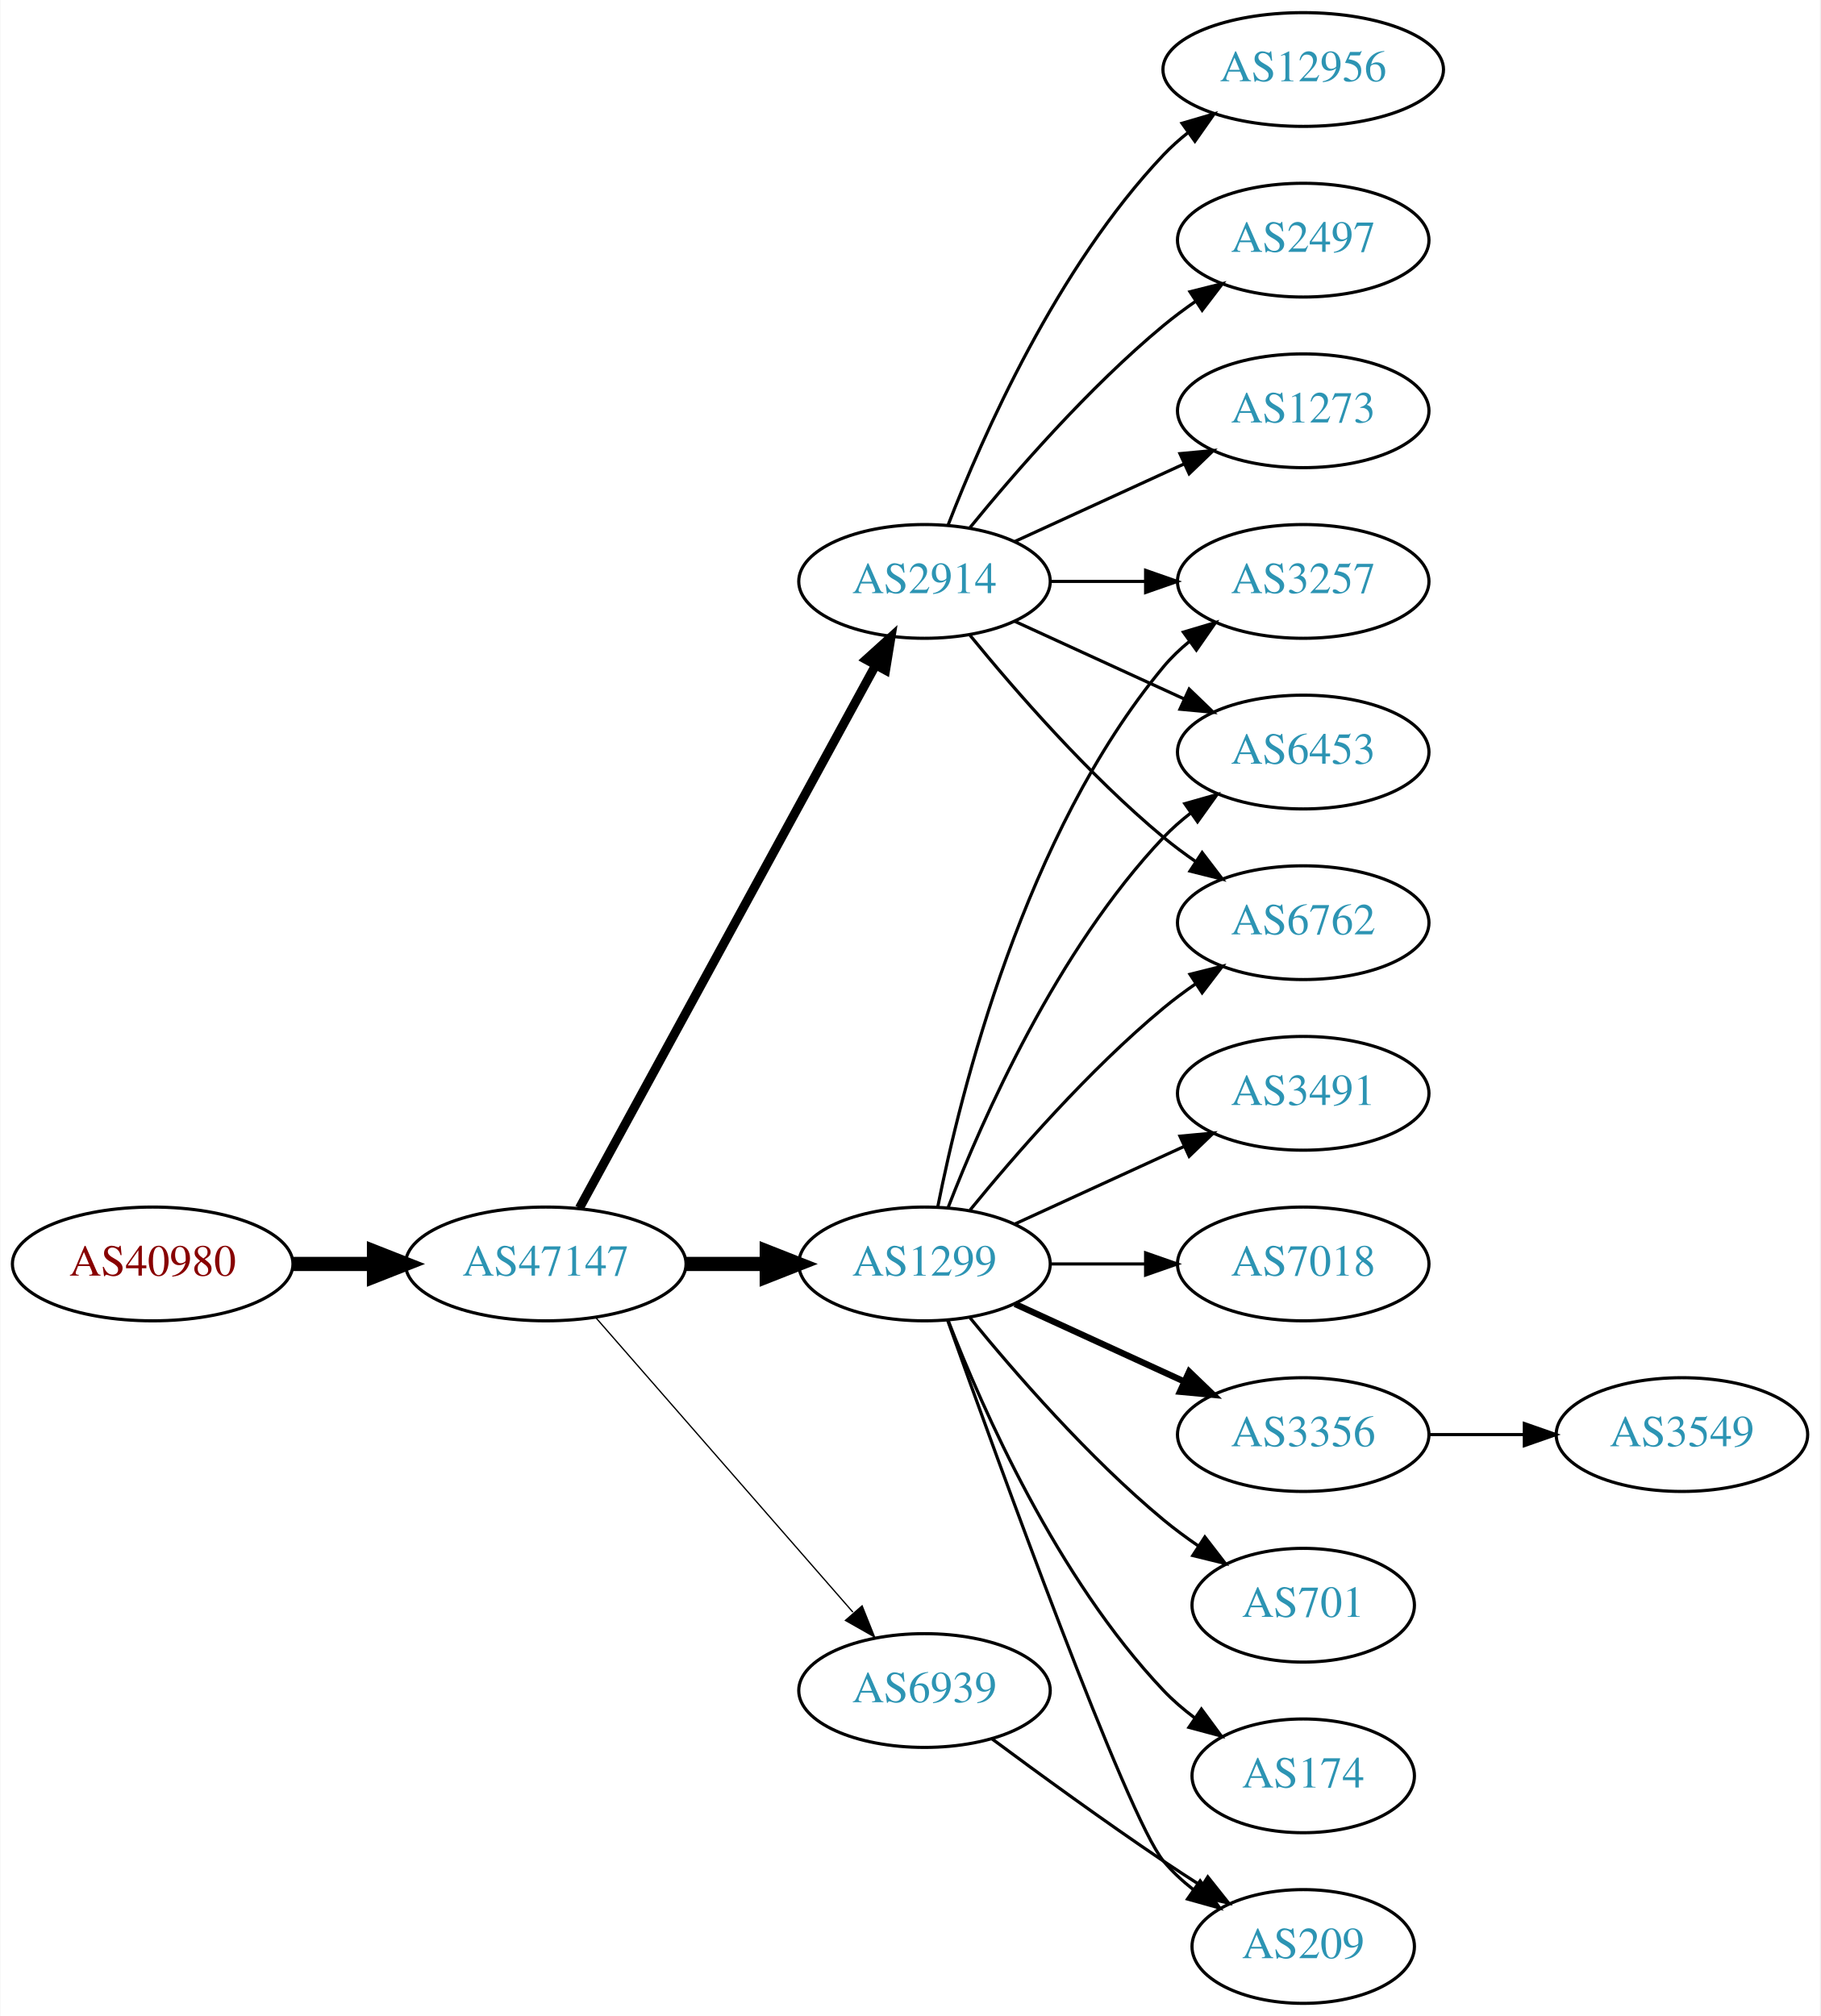
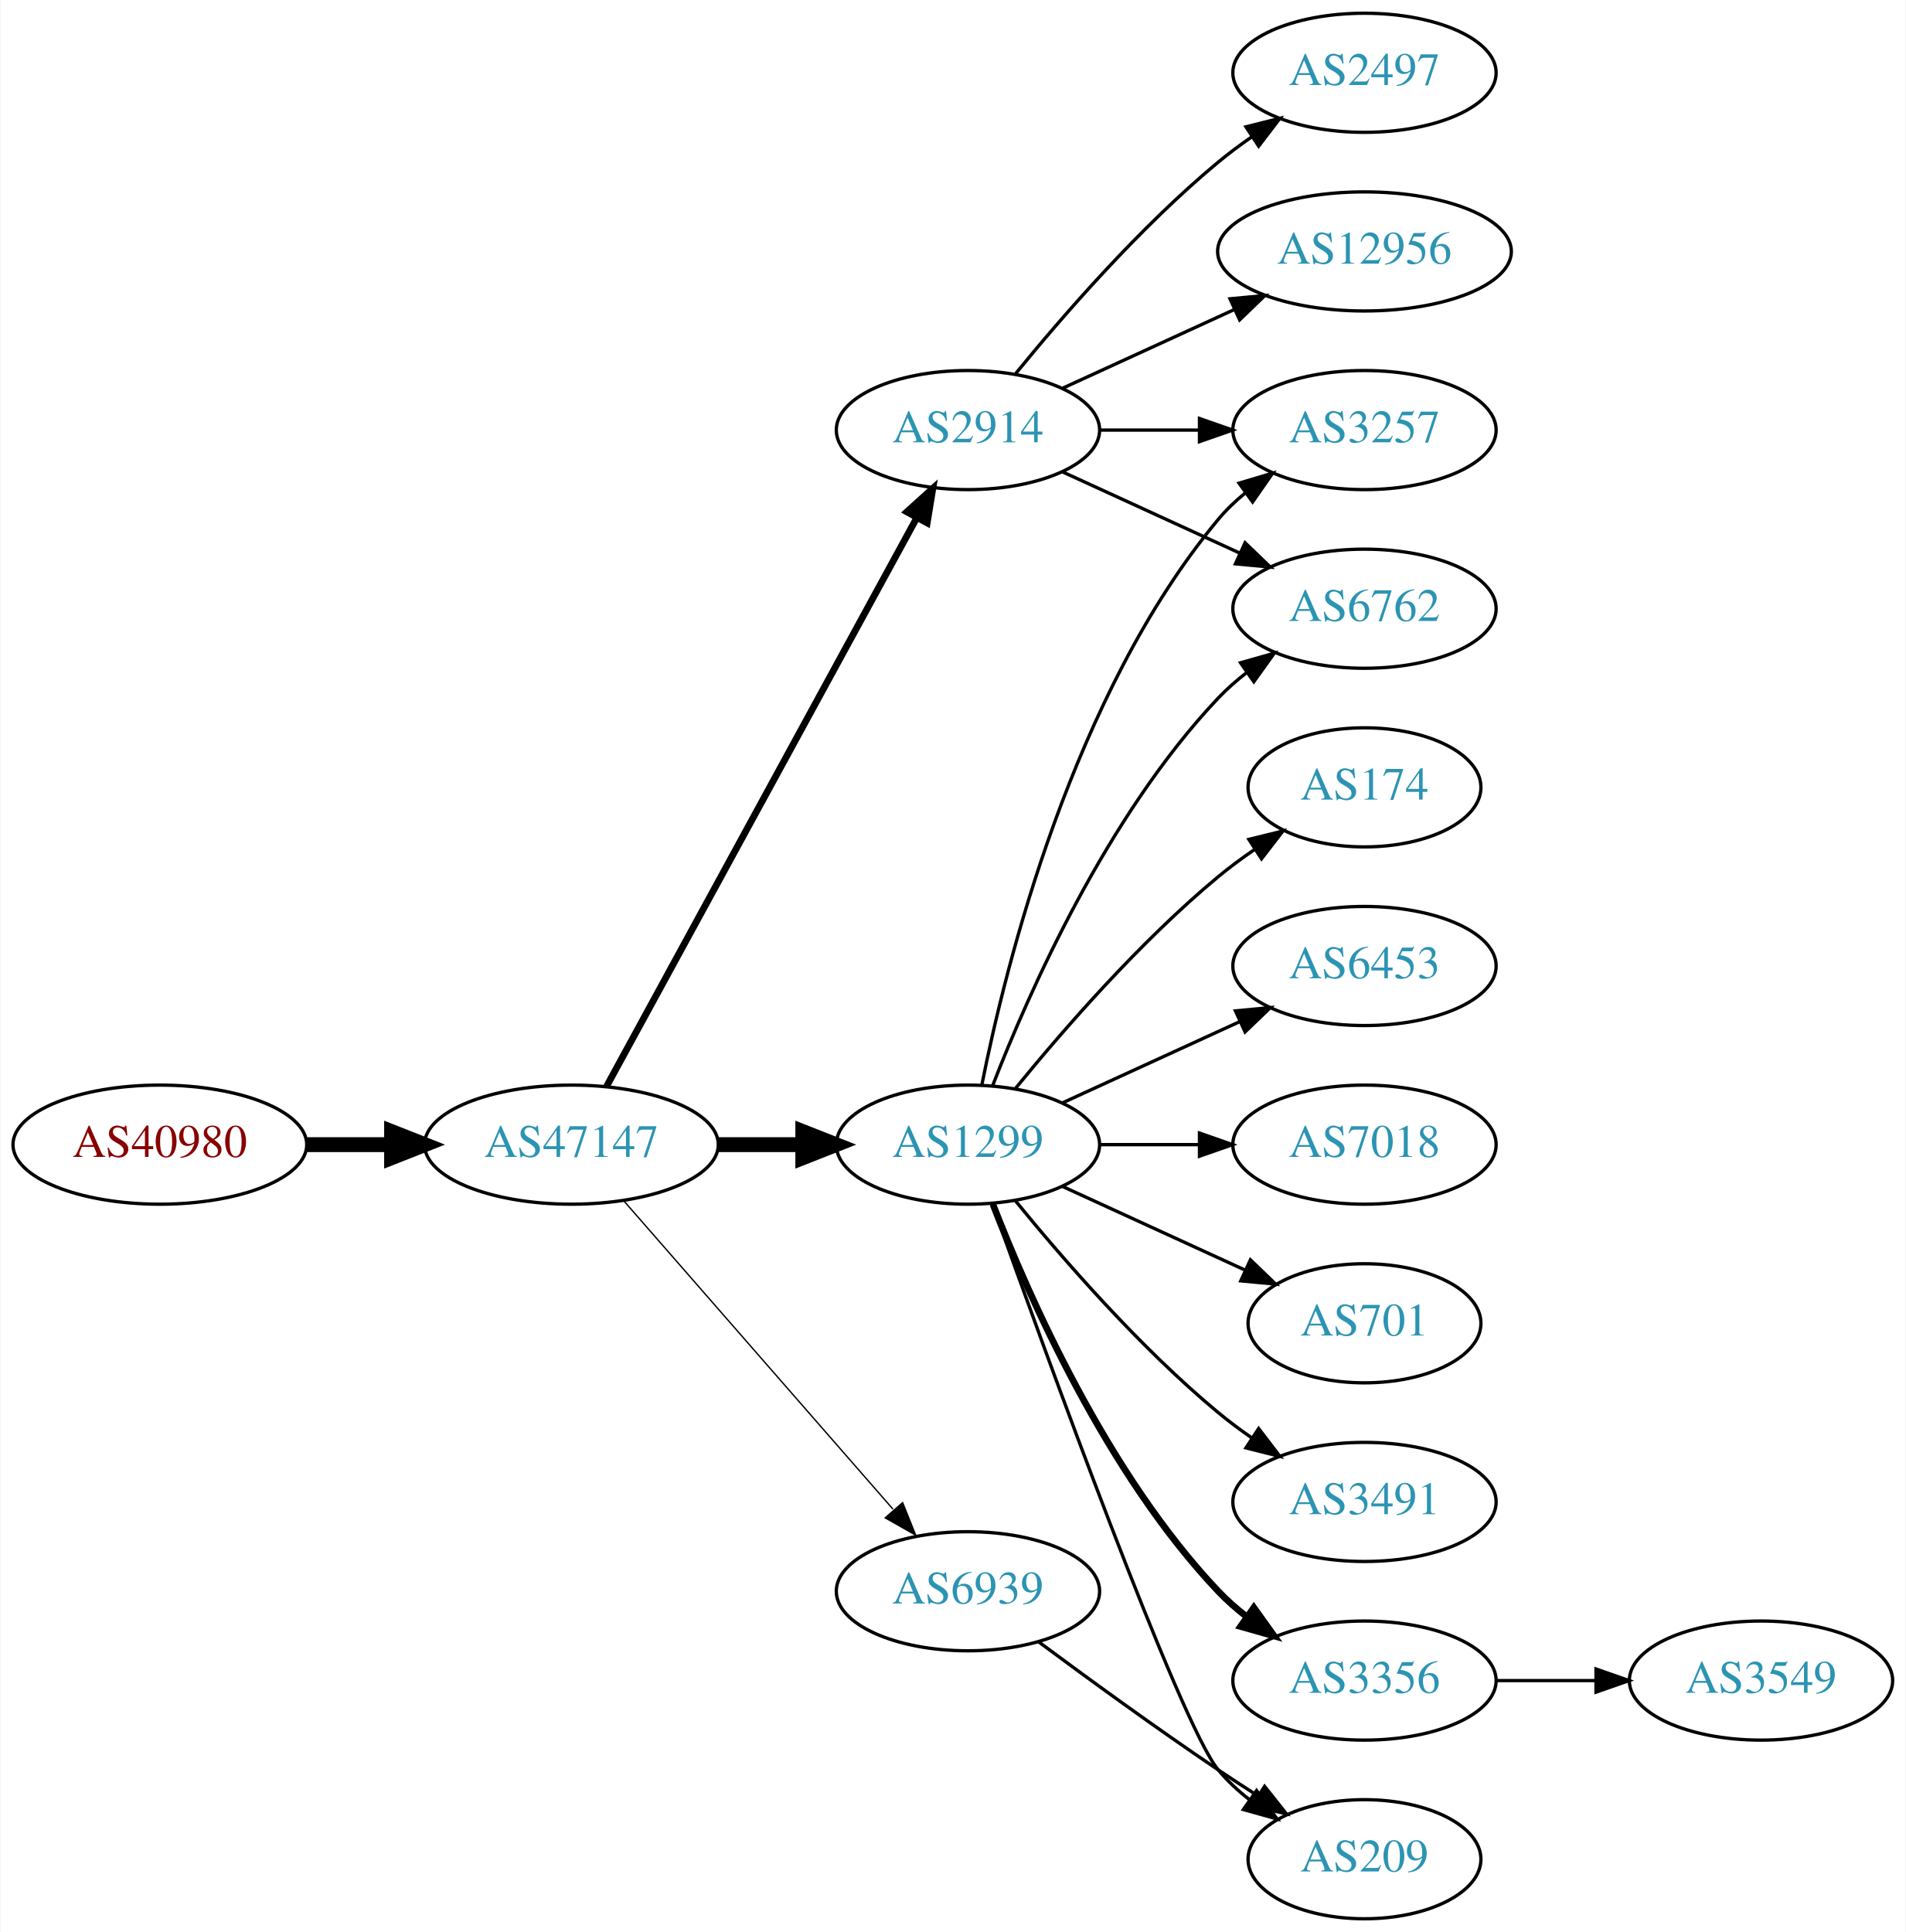
- <svg xmlns="http://www.w3.org/2000/svg" xmlns:xlink="http://www.w3.org/1999/xlink" width="576pt" height="638pt" viewBox="0.00 0.00 575.76 638.00">
-   <g id="graph0" class="graph" transform="scale(1 1) rotate(0) translate(4 634)">
-     <polygon fill="white" stroke="none" points="-4,4 -4,-634 571.762,-634 571.762,4 -4,4" />
+ <svg xmlns="http://www.w3.org/2000/svg" xmlns:xlink="http://www.w3.org/1999/xlink" width="576pt" height="584pt" viewBox="0.00 0.00 575.76 584.00">
+   <g id="graph0" class="graph" transform="scale(1 1) rotate(0) translate(4 580)">
+     <polygon fill="white" stroke="none" points="-4,4 -4,-580 571.762,-580 571.762,4 -4,4" />
    <g id="node1" class="node">
      <g id="a_node1">
        <a xlink:href="/asn/40980" xlink:title="AS40980 ~ powered by ANX [AT]">
          <ellipse fill="#ffffff" stroke="black" cx="44.196" cy="-234" rx="44.393" ry="18" />
          <text text-anchor="middle" x="44.196" y="-230.3" font-family="Times,serif" font-size="14.00" fill="#880000">AS40980</text>
        </a>
      </g>
    </g>
    <g id="node2" class="node">
      <g id="a_node2">
        <a xlink:href="/asn/47147" xlink:title="AS47147 ~ ANEXIA Internetdienstleistungs GmbH [AT]">
          <ellipse fill="#ffffff" stroke="black" cx="168.588" cy="-234" rx="44.393" ry="18" />
          <text text-anchor="middle" x="168.588" y="-230.3" font-family="Times,serif" font-size="14.00" fill="#2c94b3">AS47147</text>
        </a>
      </g>
    </g>
    <g id="edge1" class="edge">
      <path fill="none" stroke="black" stroke-width="4.5" d="M88.692,-234C96.898,-234 105.569,-234 114.041,-234" />
      <polygon fill="black" stroke="black" stroke-width="4.5" points="114.233,-237.938 124.233,-234 114.233,-230.063 114.233,-237.938" />
    </g>
    <g id="node3" class="node">
      <g id="a_node3">
+         <a xlink:href="/asn/2914" xlink:title="AS2914 ~ NTT America, Inc. [US]">
+           <ellipse fill="#ffffff" stroke="black" cx="288.431" cy="-450" rx="39.794" ry="18" />
+           <text text-anchor="middle" x="288.431" y="-446.3" font-family="Times,serif" font-size="14.00" fill="#2c94b3">AS2914</text>
+         </a>
+       </g>
+     </g>
+     <g id="edge2" class="edge">
+       <path fill="none" stroke="black" stroke-width="2.045" d="M179.232,-251.676C199.913,-289.584 248.626,-378.873 273.005,-423.559" />
+       <polygon fill="black" stroke="black" stroke-width="2.045" points="269.957,-425.28 277.819,-432.383 276.102,-421.928 269.957,-425.28" />
+     </g>
+     <g id="node4" class="node">
+       <g id="a_node4">
        <a xlink:href="/asn/1299" xlink:title="AS1299 ~ Telia Carrier [EU]">
          <ellipse fill="#ffffff" stroke="black" cx="288.431" cy="-234" rx="39.794" ry="18" />
          <text text-anchor="middle" x="288.431" y="-230.3" font-family="Times,serif" font-size="14.00" fill="#2c94b3">AS1299</text>
        </a>
      </g>
    </g>
-     <g id="edge2" class="edge">
+     <g id="edge3" class="edge">
      <path fill="none" stroke="black" stroke-width="4.5" d="M212.799,-234C221.112,-234 229.875,-234 238.357,-234" />
      <polygon fill="black" stroke="black" stroke-width="4.5" points="238.516,-237.938 248.516,-234 238.516,-230.063 238.516,-237.938" />
-     </g>
-     <g id="node4" class="node">
-       <g id="a_node4">
-         <a xlink:href="/asn/2914" xlink:title="AS2914 ~ NTT America, Inc. [US]">
-           <ellipse fill="#ffffff" stroke="black" cx="288.431" cy="-450" rx="39.794" ry="18" />
-           <text text-anchor="middle" x="288.431" y="-446.3" font-family="Times,serif" font-size="14.00" fill="#2c94b3">AS2914</text>
-         </a>
-       </g>
-     </g>
-     <g id="edge3" class="edge">
-       <path fill="none" stroke="black" stroke-width="2.864" d="M179.232,-251.676C199.913,-289.584 248.626,-378.873 273.005,-423.559" />
-       <polygon fill="black" stroke="black" stroke-width="2.864" points="269.957,-425.28 277.819,-432.383 276.102,-421.928 269.957,-425.28" />
    </g>
    <g id="node5" class="node">
      <g id="a_node5">
        <a xlink:href="/asn/6939" xlink:title="AS6939 ~ Hurricane Electric LLC [US]">
          <ellipse fill="#ffffff" stroke="black" cx="288.431" cy="-99" rx="39.794" ry="18" />
          <text text-anchor="middle" x="288.431" y="-95.3" font-family="Times,serif" font-size="14.00" fill="#2c94b3">AS6939</text>
        </a>
      </g>
    </g>
    <g id="edge4" class="edge">
      <path fill="none" stroke="black" stroke-width="0.409" d="M184.513,-216.902C205.056,-193.369 242.175,-150.845 265.771,-123.813" />
      <polygon fill="black" stroke="black" stroke-width="0.409" points="268.688,-125.794 272.627,-115.959 263.414,-121.191 268.688,-125.794" />
    </g>
    <g id="node6" class="node">
      <g id="a_node6">
+         <a xlink:href="/asn/6762" xlink:title="AS6762 ~ TELECOM ITALIA SPARKLE S.p.A. [IT]">
+           <ellipse fill="#ffffff" stroke="black" cx="408.273" cy="-396" rx="39.794" ry="18" />
+           <text text-anchor="middle" x="408.273" y="-392.3" font-family="Times,serif" font-size="14.00" fill="#2c94b3">AS6762</text>
+         </a>
+       </g>
+     </g>
+     <g id="edge5" class="edge">
+       <path fill="none" stroke="black" d="M317.06,-437.339C333.017,-430.027 353.287,-420.739 370.57,-412.819" />
+       <polygon fill="black" stroke="black" points="372.185,-415.929 379.818,-408.581 369.269,-409.565 372.185,-415.929" />
+     </g>
+     <g id="node7" class="node">
+       <g id="a_node7">
        <a xlink:href="/asn/3257" xlink:title="AS3257 ~ GTT [DE]">
          <ellipse fill="#ffffff" stroke="black" cx="408.273" cy="-450" rx="39.794" ry="18" />
          <text text-anchor="middle" x="408.273" y="-446.3" font-family="Times,serif" font-size="14.00" fill="#2c94b3">AS3257</text>
        </a>
      </g>
    </g>
-     <g id="edge5" class="edge">
+     <g id="edge6" class="edge">
+       <path fill="none" stroke="black" d="M328.343,-450C337.897,-450 348.246,-450 358.209,-450" />
+       <polygon fill="black" stroke="black" points="358.402,-453.5 368.402,-450 358.402,-446.5 358.402,-453.5" />
+     </g>
+     <g id="node8" class="node">
+       <g id="a_node8">
+         <a xlink:href="/asn/12956" xlink:title="AS12956 ~ TELXIUS [ES]">
+           <ellipse fill="#ffffff" stroke="black" cx="408.273" cy="-504" rx="44.393" ry="18" />
+           <text text-anchor="middle" x="408.273" y="-500.3" font-family="Times,serif" font-size="14.00" fill="#2c94b3">AS12956</text>
+         </a>
+       </g>
+     </g>
+     <g id="edge7" class="edge">
+       <path fill="none" stroke="black" d="M317.06,-462.661C332.557,-469.762 352.124,-478.728 369.071,-486.494" />
+       <polygon fill="black" stroke="black" points="367.624,-489.681 378.173,-490.665 370.54,-483.317 367.624,-489.681" />
+     </g>
+     <g id="node9" class="node">
+       <g id="a_node9">
+         <a xlink:href="/asn/2497" xlink:title="AS2497 ~ Internet Initiative Japan Inc. [JP]">
+           <ellipse fill="#ffffff" stroke="black" cx="408.273" cy="-558" rx="39.794" ry="18" />
+           <text text-anchor="middle" x="408.273" y="-554.3" font-family="Times,serif" font-size="14.00" fill="#2c94b3">AS2497</text>
+         </a>
+       </g>
+     </g>
+     <g id="edge8" class="edge">
+       <path fill="none" stroke="black" d="M302.85,-467.065C316.964,-484.375 340.379,-511.345 364.077,-531 367.294,-533.668 370.794,-536.27 374.365,-538.741" />
+       <polygon fill="black" stroke="black" points="372.442,-541.666 382.721,-544.236 376.288,-535.817 372.442,-541.666" />
+     </g>
+     <g id="edge9" class="edge">
+       <path fill="none" stroke="black" d="M295.954,-251.994C306.704,-279.728 330.362,-333.429 364.077,-369 366.663,-371.728 369.581,-374.294 372.649,-376.677" />
+       <polygon fill="black" stroke="black" points="370.803,-379.658 380.997,-382.543 374.827,-373.93 370.803,-379.658" />
+     </g>
+     <g id="edge13" class="edge">
      <path fill="none" stroke="black" d="M292.629,-252.073C299.793,-288.141 320.067,-370.125 364.077,-423 366.482,-425.889 369.278,-428.563 372.271,-431.013" />
      <polygon fill="black" stroke="black" points="370.359,-433.95 380.514,-436.973 374.461,-428.277 370.359,-433.95" />
    </g>
-     <g id="node7" class="node">
-       <g id="a_node7">
+     <g id="node10" class="node">
+       <g id="a_node10">
+         <a xlink:href="/asn/701" xlink:title="AS701 ~ UUNET [US]">
+           <ellipse fill="#ffffff" stroke="black" cx="408.273" cy="-180" rx="35.194" ry="18" />
+           <text text-anchor="middle" x="408.273" y="-176.3" font-family="Times,serif" font-size="14.00" fill="#2c94b3">AS701</text>
+         </a>
+       </g>
+     </g>
+     <g id="edge10" class="edge">
+       <path fill="none" stroke="black" d="M317.06,-221.339C333.476,-213.817 354.457,-204.202 372.054,-196.139" />
+       <polygon fill="black" stroke="black" points="373.799,-199.189 381.432,-191.842 370.883,-192.826 373.799,-199.189" />
+     </g>
+     <g id="node11" class="node">
+       <g id="a_node11">
+         <a xlink:href="/asn/3491" xlink:title="AS3491 ~ PCCW Global, Inc. [US]">
+           <ellipse fill="#ffffff" stroke="black" cx="408.273" cy="-126" rx="39.794" ry="18" />
+           <text text-anchor="middle" x="408.273" y="-122.3" font-family="Times,serif" font-size="14.00" fill="#2c94b3">AS3491</text>
+         </a>
+       </g>
+     </g>
+     <g id="edge11" class="edge">
+       <path fill="none" stroke="black" d="M302.85,-216.935C316.964,-199.625 340.379,-172.655 364.077,-153 367.294,-150.332 370.794,-147.73 374.365,-145.259" />
+       <polygon fill="black" stroke="black" points="376.288,-148.183 382.721,-139.764 372.442,-142.334 376.288,-148.183" />
+     </g>
+     <g id="node12" class="node">
+       <g id="a_node12">
+         <a xlink:href="/asn/3356" xlink:title="AS3356 ~ Level 3 Parent, LLC [US]">
+           <ellipse fill="#ffffff" stroke="black" cx="408.273" cy="-72" rx="39.794" ry="18" />
+           <text text-anchor="middle" x="408.273" y="-68.3" font-family="Times,serif" font-size="14.00" fill="#2c94b3">AS3356</text>
+         </a>
+       </g>
+     </g>
+     <g id="edge12" class="edge">
+       <path fill="none" stroke="black" stroke-width="2" d="M295.954,-216.006C306.704,-188.272 330.362,-134.571 364.077,-99 366.663,-96.272 369.581,-93.706 372.649,-91.323" />
+       <polygon fill="black" stroke="black" stroke-width="2" points="374.827,-94.07 380.997,-85.457 370.803,-88.342 374.827,-94.07" />
+     </g>
+     <g id="node13" class="node">
+       <g id="a_node13">
+         <a xlink:href="/asn/174" xlink:title="AS174 ~ Cogent Communications [US]">
+           <ellipse fill="#ffffff" stroke="black" cx="408.273" cy="-342" rx="35.194" ry="18" />
+           <text text-anchor="middle" x="408.273" y="-338.3" font-family="Times,serif" font-size="14.00" fill="#2c94b3">AS174</text>
+         </a>
+       </g>
+     </g>
+     <g id="edge14" class="edge">
+       <path fill="none" stroke="black" d="M302.85,-251.065C316.964,-268.375 340.379,-295.345 364.077,-315 367.54,-317.872 371.333,-320.669 375.187,-323.308" />
+       <polygon fill="black" stroke="black" points="373.33,-326.275 383.62,-328.797 377.149,-320.408 373.33,-326.275" />
+     </g>
+     <g id="node14" class="node">
+       <g id="a_node14">
+         <a xlink:href="/asn/6453" xlink:title="AS6453 ~ TATA COMMUNICATIONS (AMERICA) INC [US]">
+           <ellipse fill="#ffffff" stroke="black" cx="408.273" cy="-288" rx="39.794" ry="18" />
+           <text text-anchor="middle" x="408.273" y="-284.3" font-family="Times,serif" font-size="14.00" fill="#2c94b3">AS6453</text>
+         </a>
+       </g>
+     </g>
+     <g id="edge15" class="edge">
+       <path fill="none" stroke="black" d="M317.06,-246.661C333.017,-253.973 353.287,-263.261 370.57,-271.181" />
+       <polygon fill="black" stroke="black" points="369.269,-274.435 379.818,-275.419 372.185,-268.071 369.269,-274.435" />
+     </g>
+     <g id="node15" class="node">
+       <g id="a_node15">
+         <a xlink:href="/asn/209" xlink:title="AS209 ~ CenturyLink Communications, LLC [US]">
+           <ellipse fill="#ffffff" stroke="black" cx="408.273" cy="-18" rx="35.194" ry="18" />
+           <text text-anchor="middle" x="408.273" y="-14.3" font-family="Times,serif" font-size="14.00" fill="#2c94b3">AS209</text>
+         </a>
+       </g>
+     </g>
+     <g id="edge16" class="edge">
+       <path fill="none" stroke="black" d="M295.761,-216.14C311.602,-171.733 352.511,-58.897 364.077,-45 366.814,-41.712 370.059,-38.702 373.522,-35.983" />
+       <polygon fill="black" stroke="black" points="375.659,-38.761 381.863,-30.173 371.658,-33.017 375.659,-38.761" />
+     </g>
+     <g id="node16" class="node">
+       <g id="a_node16">
        <a xlink:href="/asn/7018" xlink:title="AS7018 ~ AT&amp;T Services, Inc. [US]">
          <ellipse fill="#ffffff" stroke="black" cx="408.273" cy="-234" rx="39.794" ry="18" />
          <text text-anchor="middle" x="408.273" y="-230.3" font-family="Times,serif" font-size="14.00" fill="#2c94b3">AS7018</text>
        </a>
      </g>
    </g>
-     <g id="edge6" class="edge">
+     <g id="edge17" class="edge">
      <path fill="none" stroke="black" d="M328.343,-234C337.897,-234 348.246,-234 358.209,-234" />
      <polygon fill="black" stroke="black" points="358.402,-237.5 368.402,-234 358.402,-230.5 358.402,-237.5" />
    </g>
-     <g id="node8" class="node">
-       <g id="a_node8">
-         <a xlink:href="/asn/6453" xlink:title="AS6453 ~ TATA COMMUNICATIONS (AMERICA) INC [US]">
-           <ellipse fill="#ffffff" stroke="black" cx="408.273" cy="-396" rx="39.794" ry="18" />
-           <text text-anchor="middle" x="408.273" y="-392.3" font-family="Times,serif" font-size="14.00" fill="#2c94b3">AS6453</text>
-         </a>
-       </g>
-     </g>
-     <g id="edge7" class="edge">
-       <path fill="none" stroke="black" d="M295.954,-251.994C306.704,-279.728 330.362,-333.429 364.077,-369 366.663,-371.728 369.581,-374.294 372.649,-376.677" />
-       <polygon fill="black" stroke="black" points="370.803,-379.658 380.997,-382.543 374.827,-373.93 370.803,-379.658" />
-     </g>
-     <g id="node9" class="node">
-       <g id="a_node9">
-         <a xlink:href="/asn/3356" xlink:title="AS3356 ~ Level 3 Parent, LLC [US]">
-           <ellipse fill="#ffffff" stroke="black" cx="408.273" cy="-180" rx="39.794" ry="18" />
-           <text text-anchor="middle" x="408.273" y="-176.3" font-family="Times,serif" font-size="14.00" fill="#2c94b3">AS3356</text>
-         </a>
-       </g>
-     </g>
-     <g id="edge8" class="edge">
-       <path fill="none" stroke="black" stroke-width="2" d="M317.06,-221.339C333.017,-214.027 353.287,-204.739 370.57,-196.819" />
-       <polygon fill="black" stroke="black" stroke-width="2" points="372.185,-199.929 379.818,-192.581 369.269,-193.565 372.185,-199.929" />
-     </g>
-     <g id="node10" class="node">
-       <g id="a_node10">
-         <a xlink:href="/asn/209" xlink:title="AS209 ~ CenturyLink Communications, LLC [US]">
-           <ellipse fill="#ffffff" stroke="black" cx="408.273" cy="-18" rx="35.194" ry="18" />
-           <text text-anchor="middle" x="408.273" y="-14.3" font-family="Times,serif" font-size="14.00" fill="#2c94b3">AS209</text>
-         </a>
-       </g>
-     </g>
-     <g id="edge9" class="edge">
-       <path fill="none" stroke="black" d="M295.761,-216.14C311.602,-171.733 352.511,-58.897 364.077,-45 366.814,-41.712 370.059,-38.702 373.522,-35.983" />
-       <polygon fill="black" stroke="black" points="375.659,-38.761 381.863,-30.173 371.658,-33.017 375.659,-38.761" />
-     </g>
-     <g id="node11" class="node">
-       <g id="a_node11">
-         <a xlink:href="/asn/701" xlink:title="AS701 ~ UUNET [US]">
-           <ellipse fill="#ffffff" stroke="black" cx="408.273" cy="-126" rx="35.194" ry="18" />
-           <text text-anchor="middle" x="408.273" y="-122.3" font-family="Times,serif" font-size="14.00" fill="#2c94b3">AS701</text>
-         </a>
-       </g>
-     </g>
-     <g id="edge10" class="edge">
-       <path fill="none" stroke="black" d="M302.85,-216.935C316.964,-199.625 340.379,-172.655 364.077,-153 367.54,-150.128 371.333,-147.331 375.187,-144.692" />
-       <polygon fill="black" stroke="black" points="377.149,-147.592 383.62,-139.203 373.33,-141.725 377.149,-147.592" />
-     </g>
-     <g id="node12" class="node">
-       <g id="a_node12">
-         <a xlink:href="/asn/174" xlink:title="AS174 ~ Cogent Communications [US]">
-           <ellipse fill="#ffffff" stroke="black" cx="408.273" cy="-72" rx="35.194" ry="18" />
-           <text text-anchor="middle" x="408.273" y="-68.3" font-family="Times,serif" font-size="14.00" fill="#2c94b3">AS174</text>
-         </a>
-       </g>
-     </g>
-     <g id="edge11" class="edge">
-       <path fill="none" stroke="black" d="M295.954,-216.006C306.704,-188.272 330.362,-134.571 364.077,-99 367.02,-95.895 370.394,-92.999 373.929,-90.345" />
-       <polygon fill="black" stroke="black" points="376.059,-93.129 382.348,-84.603 372.115,-87.346 376.059,-93.129" />
-     </g>
-     <g id="node13" class="node">
-       <g id="a_node13">
-         <a xlink:href="/asn/6762" xlink:title="AS6762 ~ TELECOM ITALIA SPARKLE S.p.A. [IT]">
-           <ellipse fill="#ffffff" stroke="black" cx="408.273" cy="-342" rx="39.794" ry="18" />
-           <text text-anchor="middle" x="408.273" y="-338.3" font-family="Times,serif" font-size="14.00" fill="#2c94b3">AS6762</text>
-         </a>
-       </g>
-     </g>
-     <g id="edge12" class="edge">
-       <path fill="none" stroke="black" d="M302.85,-251.065C316.964,-268.375 340.379,-295.345 364.077,-315 367.294,-317.668 370.794,-320.27 374.365,-322.741" />
-       <polygon fill="black" stroke="black" points="372.442,-325.666 382.721,-328.236 376.288,-319.817 372.442,-325.666" />
-     </g>
-     <g id="node14" class="node">
-       <g id="a_node14">
-         <a xlink:href="/asn/3491" xlink:title="AS3491 ~ PCCW Global, Inc. [US]">
-           <ellipse fill="#ffffff" stroke="black" cx="408.273" cy="-288" rx="39.794" ry="18" />
-           <text text-anchor="middle" x="408.273" y="-284.3" font-family="Times,serif" font-size="14.00" fill="#2c94b3">AS3491</text>
-         </a>
-       </g>
-     </g>
-     <g id="edge13" class="edge">
-       <path fill="none" stroke="black" d="M317.06,-246.661C333.017,-253.973 353.287,-263.261 370.57,-271.181" />
-       <polygon fill="black" stroke="black" points="369.269,-274.435 379.818,-275.419 372.185,-268.071 369.269,-274.435" />
-     </g>
-     <g id="edge14" class="edge">
-       <path fill="none" stroke="black" d="M328.343,-450C337.897,-450 348.246,-450 358.209,-450" />
-       <polygon fill="black" stroke="black" points="358.402,-453.5 368.402,-450 358.402,-446.5 358.402,-453.5" />
-     </g>
-     <g id="edge18" class="edge">
-       <path fill="none" stroke="black" d="M317.06,-437.339C333.017,-430.027 353.287,-420.739 370.57,-412.819" />
-       <polygon fill="black" stroke="black" points="372.185,-415.929 379.818,-408.581 369.269,-409.565 372.185,-415.929" />
-     </g>
-     <g id="edge16" class="edge">
-       <path fill="none" stroke="black" d="M302.85,-432.935C316.964,-415.625 340.379,-388.655 364.077,-369 367.294,-366.332 370.794,-363.73 374.365,-361.259" />
-       <polygon fill="black" stroke="black" points="376.288,-364.183 382.721,-355.764 372.442,-358.334 376.288,-364.183" />
-     </g>
-     <g id="node15" class="node">
-       <g id="a_node15">
-         <a xlink:href="/asn/12956" xlink:title="AS12956 ~ TELXIUS [ES]">
-           <ellipse fill="#ffffff" stroke="black" cx="408.273" cy="-612" rx="44.393" ry="18" />
-           <text text-anchor="middle" x="408.273" y="-608.3" font-family="Times,serif" font-size="14.00" fill="#2c94b3">AS12956</text>
-         </a>
-       </g>
-     </g>
-     <g id="edge15" class="edge">
-       <path fill="none" stroke="black" d="M295.954,-467.994C306.704,-495.728 330.362,-549.429 364.077,-585 366.461,-587.515 369.128,-589.893 371.934,-592.117" />
-       <polygon fill="black" stroke="black" points="369.928,-594.985 380.096,-597.961 374.003,-589.293 369.928,-594.985" />
-     </g>
-     <g id="node16" class="node">
-       <g id="a_node16">
-         <a xlink:href="/asn/2497" xlink:title="AS2497 ~ Internet Initiative Japan Inc. [JP]">
-           <ellipse fill="#ffffff" stroke="black" cx="408.273" cy="-558" rx="39.794" ry="18" />
-           <text text-anchor="middle" x="408.273" y="-554.3" font-family="Times,serif" font-size="14.00" fill="#2c94b3">AS2497</text>
-         </a>
-       </g>
-     </g>
-     <g id="edge17" class="edge">
-       <path fill="none" stroke="black" d="M302.85,-467.065C316.964,-484.375 340.379,-511.345 364.077,-531 367.294,-533.668 370.794,-536.27 374.365,-538.741" />
-       <polygon fill="black" stroke="black" points="372.442,-541.666 382.721,-544.236 376.288,-535.817 372.442,-541.666" />
+     <g id="edge19" class="edge">
+       <path fill="none" stroke="black" d="M309.761,-83.723C324.623,-72.696 345.368,-57.593 364.077,-45 367.895,-42.431 371.945,-39.79 375.975,-37.214" />
+       <polygon fill="black" stroke="black" points="378.079,-40.025 384.669,-31.729 374.344,-34.105 378.079,-40.025" />
    </g>
    <g id="node17" class="node">
      <g id="a_node17">
-         <a xlink:href="/asn/1273" xlink:title="AS1273 ~ Vodafone Group PLC [EU]">
-           <ellipse fill="#ffffff" stroke="black" cx="408.273" cy="-504" rx="39.794" ry="18" />
-           <text text-anchor="middle" x="408.273" y="-500.3" font-family="Times,serif" font-size="14.00" fill="#2c94b3">AS1273</text>
-         </a>
-       </g>
-     </g>
-     <g id="edge19" class="edge">
-       <path fill="none" stroke="black" d="M317.06,-462.661C333.017,-469.973 353.287,-479.261 370.57,-487.181" />
-       <polygon fill="black" stroke="black" points="369.269,-490.435 379.818,-491.419 372.185,-484.071 369.269,-490.435" />
-     </g>
-     <g id="edge21" class="edge">
-       <path fill="none" stroke="black" d="M309.761,-83.723C324.623,-72.696 345.368,-57.593 364.077,-45 367.895,-42.431 371.945,-39.79 375.975,-37.214" />
-       <polygon fill="black" stroke="black" points="378.079,-40.025 384.669,-31.729 374.344,-34.105 378.079,-40.025" />
-     </g>
-     <g id="node18" class="node">
-       <g id="a_node18">
        <a xlink:href="/asn/3549" xlink:title="AS3549 ~ Level 3 Parent, LLC [US]">
-           <ellipse fill="#ffffff" stroke="black" cx="528.116" cy="-180" rx="39.794" ry="18" />
-           <text text-anchor="middle" x="528.116" y="-176.3" font-family="Times,serif" font-size="14.00" fill="#2c94b3">AS3549</text>
-         </a>
-       </g>
-     </g>
-     <g id="edge20" class="edge">
-       <path fill="none" stroke="black" d="M448.186,-180C457.739,-180 468.089,-180 478.052,-180" />
-       <polygon fill="black" stroke="black" points="478.244,-183.5 488.244,-180 478.244,-176.5 478.244,-183.5" />
+           <ellipse fill="#ffffff" stroke="black" cx="528.116" cy="-72" rx="39.794" ry="18" />
+           <text text-anchor="middle" x="528.116" y="-68.3" font-family="Times,serif" font-size="14.00" fill="#2c94b3">AS3549</text>
+         </a>
+       </g>
+     </g>
+     <g id="edge18" class="edge">
+       <path fill="none" stroke="black" d="M448.186,-72C457.739,-72 468.089,-72 478.052,-72" />
+       <polygon fill="black" stroke="black" points="478.244,-75.5 488.244,-72 478.244,-68.5 478.244,-75.5" />
    </g>
  </g>
</svg>
